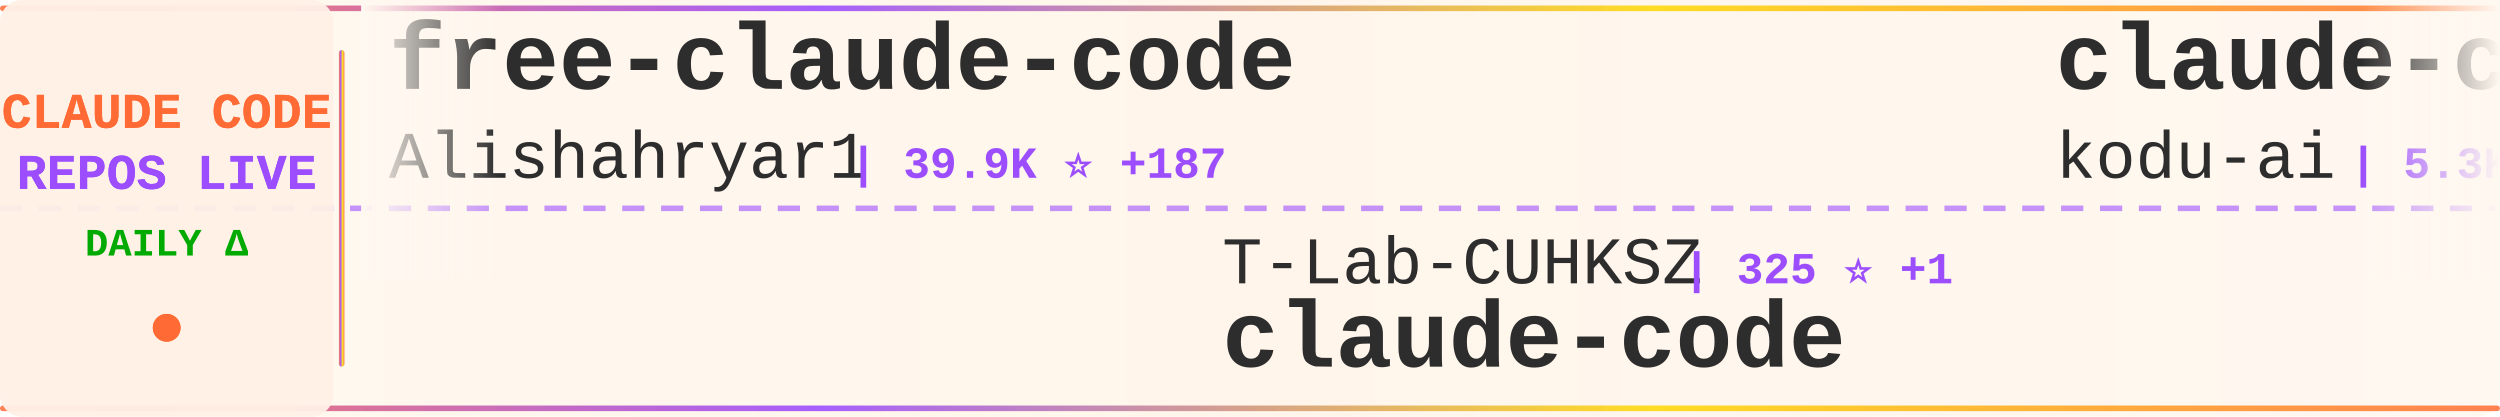
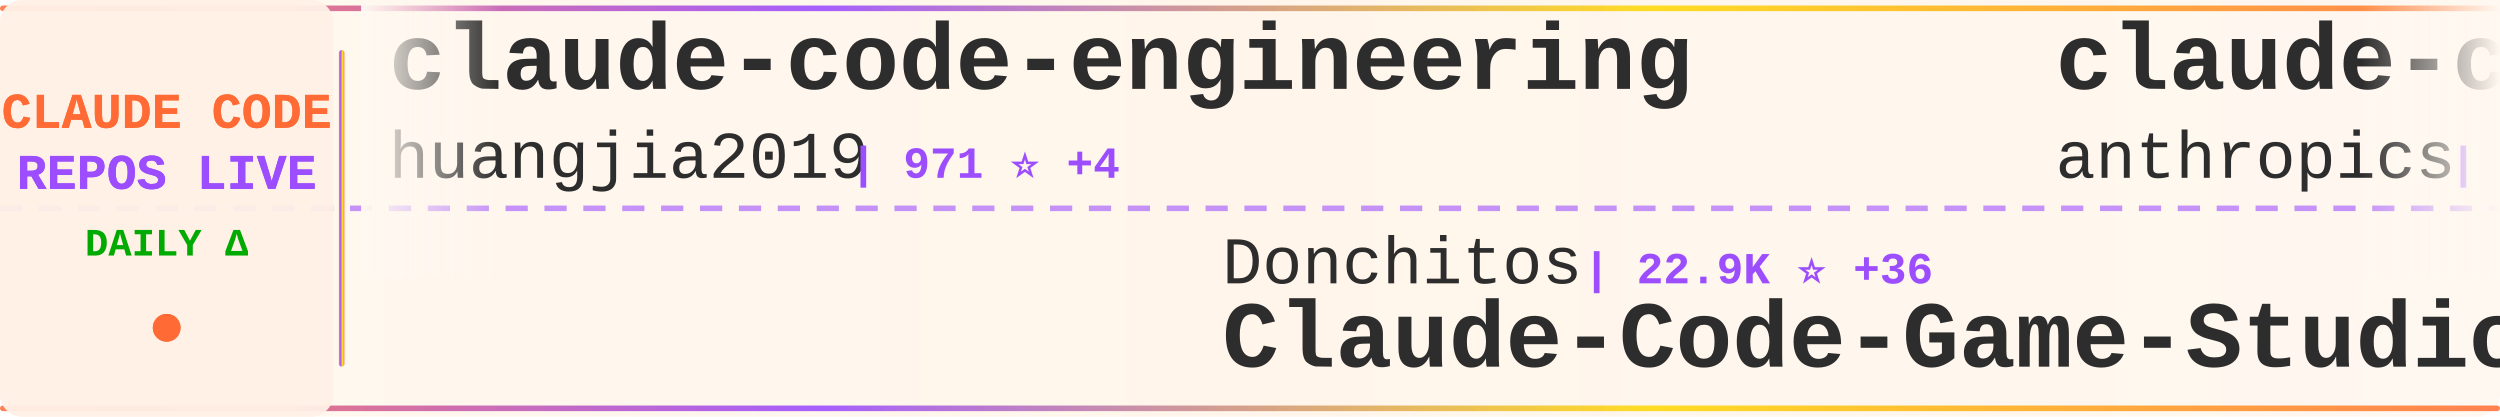
<svg xmlns="http://www.w3.org/2000/svg" width="900" height="150">
  <defs>
    <linearGradient id="tickerBg" x1="0%" y1="0%" x2="100%" y2="0%">
      <stop offset="0%" style="stop-color:#fff8f0;stop-opacity:0.98" />
      <stop offset="50%" style="stop-color:#fff5eb;stop-opacity:1" />
      <stop offset="100%" style="stop-color:#fff8f0;stop-opacity:0.98" />
    </linearGradient>
    <linearGradient id="borderGrad" x1="0%" y1="0%" x2="100%" y2="0%">
      <stop offset="0%" style="stop-color:#FF6B35;stop-opacity:0.85">
        <animate attributeName="stop-opacity" values="0.85;1;0.85" dur="2s" repeatCount="indefinite" />
      </stop>
      <stop offset="33%" style="stop-color:#9C4EFF;stop-opacity:0.9">
        <animate attributeName="stop-opacity" values="0.9;1;0.9" dur="2.2s" repeatCount="indefinite" />
      </stop>
      <stop offset="66%" style="stop-color:#FFD700;stop-opacity:0.85">
        <animate attributeName="stop-opacity" values="0.85;1;0.85" dur="1.8s" repeatCount="indefinite" />
      </stop>
      <stop offset="100%" style="stop-color:#FF6B35;stop-opacity:0.85">
        <animate attributeName="stop-opacity" values="0.85;1;0.85" dur="2s" repeatCount="indefinite" />
      </stop>
    </linearGradient>
    <filter id="textGlow">
      <feGaussianBlur stdDeviation="0.15" result="coloredBlur" />
      <feMerge>
        <feMergeNode in="coloredBlur" />
        <feMergeNode in="SourceGraphic" />
      </feMerge>
    </filter>
    <filter id="metricGlow">
      <feGaussianBlur stdDeviation="0.2" result="coloredBlur" />
      <feMerge>
        <feMergeNode in="coloredBlur" />
        <feMergeNode in="SourceGraphic" />
      </feMerge>
    </filter>
    <linearGradient id="leftFade" x1="0%" y1="0%" x2="100%" y2="0%">
      <stop offset="0%" style="stop-color:#fff8f0;stop-opacity:1" />
      <stop offset="100%" style="stop-color:#fff8f0;stop-opacity:0" />
    </linearGradient>
    <linearGradient id="rightFade" x1="0%" y1="0%" x2="100%" y2="0%">
      <stop offset="0%" style="stop-color:#fff8f0;stop-opacity:0" />
      <stop offset="100%" style="stop-color:#fff8f0;stop-opacity:1" />
    </linearGradient>
  </defs>
  <rect width="900" height="150" fill="url(#tickerBg)" rx="8" />
  <rect x="0" y="2" width="900" height="2" fill="url(#borderGrad)" rx="1" />
  <rect x="0" y="146" width="900" height="2" fill="url(#borderGrad)" rx="1" />
  <line x1="0" y1="75" x2="900" y2="75" stroke="#9C4EFF" stroke-width="2" stroke-dasharray="8 6" opacity="0.6" />
  <rect x="0" y="0" width="120" height="150" fill="#fff0e6" opacity="0.95" rx="8" />
  <text x="60" y="46" font-family="'Courier New', monospace" font-size="18" font-weight="bold" fill="#FF6B35" text-anchor="middle" filter="url(#textGlow)">
    CLAUDE CODE
  </text>
  <text x="60" y="68" font-family="'Courier New', monospace" font-size="18" font-weight="bold" fill="#9C4EFF" text-anchor="middle" filter="url(#textGlow)">
    REPOS LIVE
  </text>
  <text x="60" y="92" font-family="'Courier New', monospace" font-size="14" font-weight="bold" fill="#00aa00" text-anchor="middle">
    DAILY Δ
  </text>
  <circle cx="60" cy="118" r="5" fill="#FF6B35" filter="url(#metricGlow)">
    <animate attributeName="r" values="4;6;4" dur="1.5s" repeatCount="indefinite" />
    <animate attributeName="opacity" values="0.6;1;0.6" dur="1.5s" repeatCount="indefinite" />
  </circle>
  <rect x="122" y="18" width="2" height="114" fill="url(#borderGrad)" rx="1" />
  <clipPath id="tickerClip">
    <rect x="130" y="0" width="770" height="150" />
  </clipPath>
  <g clip-path="url(#tickerClip)">
    <g id="tickerItems">
      <animateTransform attributeName="transform" attributeType="XML" type="translate" from="0 0" to="-3000 0" dur="54s" repeatCount="indefinite" />
      <g transform="translate(0, 0)">
-         <text x="140" y="32" font-family="'Courier New', monospace" font-size="34" font-weight="bold" fill="#2d2d2d">free-claude-code</text>
-         <text x="140" y="64" font-family="'Courier New', monospace" font-size="24" font-weight="normal" fill="#2d2d2d" opacity="1.0">Alishahryar1</text>
-         <text x="306" y="64" font-family="'Courier New', monospace" font-size="16" font-weight="bold" fill="#9C4EFF"> | 39.9K ⭐ +187</text>
+         <text x="140" y="32" font-family="'Courier New', monospace" font-size="34" font-weight="bold" fill="#2d2d2d">claude-code-engineering</text>
+         <text x="140" y="64" font-family="'Courier New', monospace" font-size="24" font-weight="normal" fill="#2d2d2d" opacity="1.0">huangjia2019</text>
+         <text x="306" y="64" font-family="'Courier New', monospace" font-size="16" font-weight="bold" fill="#9C4EFF"> | 971 ⭐ +4</text>
      </g>
      <g transform="translate(300, 0)">
-         <text x="140" y="102" font-family="'Courier New', monospace" font-size="24" font-weight="normal" fill="#2d2d2d" opacity="1.0">T-Lab-CUHKSZ</text>
-         <text x="306" y="102" font-family="'Courier New', monospace" font-size="16" font-weight="bold" fill="#9C4EFF"> | 325 ⭐ +1</text>
-         <text x="140" y="132" font-family="'Courier New', monospace" font-size="34" font-weight="bold" fill="#2d2d2d">claude-code</text>
+         <text x="140" y="102" font-family="'Courier New', monospace" font-size="24" font-weight="normal" fill="#2d2d2d" opacity="1.0">Donchitos</text>
+         <text x="270" y="102" font-family="'Courier New', monospace" font-size="16" font-weight="bold" fill="#9C4EFF"> | 22.9K ⭐ +36</text>
+         <text x="140" y="132" font-family="'Courier New', monospace" font-size="34" font-weight="bold" fill="#2d2d2d">Claude-Code-Game-Studios</text>
      </g>
      <g transform="translate(600, 0)">
-         <text x="140" y="32" font-family="'Courier New', monospace" font-size="34" font-weight="bold" fill="#2d2d2d">claude-coder</text>
-         <text x="140" y="64" font-family="'Courier New', monospace" font-size="24" font-weight="normal" fill="#2d2d2d" opacity="1.0">kodu-ai</text>
-         <text x="246" y="64" font-family="'Courier New', monospace" font-size="16" font-weight="bold" fill="#9C4EFF"> | 5.3K ⭐</text>
+         <text x="140" y="32" font-family="'Courier New', monospace" font-size="34" font-weight="bold" fill="#2d2d2d">claude-code-action</text>
+         <text x="140" y="64" font-family="'Courier New', monospace" font-size="24" font-weight="normal" fill="#2d2d2d" opacity="1.0">anthropics</text>
+         <text x="282" y="64" font-family="'Courier New', monospace" font-size="16" font-weight="bold" fill="#9C4EFF"> | 8.3K ⭐ +6</text>
      </g>
      <g transform="translate(900, 0)">
-         <text x="140" y="102" font-family="'Courier New', monospace" font-size="24" font-weight="normal" fill="#2d2d2d" opacity="1.0">tanbiralam</text>
-         <text x="282" y="102" font-family="'Courier New', monospace" font-size="16" font-weight="bold" fill="#9C4EFF"> | 2.0K ⭐ +4</text>
-         <text x="140" y="132" font-family="'Courier New', monospace" font-size="34" font-weight="bold" fill="#2d2d2d">claude-code</text>
+         <text x="140" y="102" font-family="'Courier New', monospace" font-size="24" font-weight="normal" fill="#2d2d2d" opacity="1.0">huangserva</text>
+         <text x="282" y="102" font-family="'Courier New', monospace" font-size="16" font-weight="bold" fill="#9C4EFF"> | 618 ⭐</text>
+         <text x="140" y="132" font-family="'Courier New', monospace" font-size="34" font-weight="bold" fill="#2d2d2d">claude-code-cli</text>
      </g>
      <g transform="translate(1200, 0)">
-         <text x="140" y="32" font-family="'Courier New', monospace" font-size="34" font-weight="bold" fill="#2d2d2d">claude-code-guide</text>
-         <text x="140" y="64" font-family="'Courier New', monospace" font-size="24" font-weight="normal" fill="#2d2d2d" opacity="1.0">zebbern</text>
-         <text x="246" y="64" font-family="'Courier New', monospace" font-size="16" font-weight="bold" fill="#9C4EFF"> | 4.4K ⭐ +4</text>
+         <text x="140" y="32" font-family="'Courier New', monospace" font-size="34" font-weight="bold" fill="#2d2d2d">awesome-claude-code-suba...</text>
+         <text x="140" y="64" font-family="'Courier New', monospace" font-size="24" font-weight="normal" fill="#2d2d2d" opacity="1.0">VoltAgent</text>
+         <text x="270" y="64" font-family="'Courier New', monospace" font-size="16" font-weight="bold" fill="#9C4EFF"> | 23.3K ⭐ +42</text>
      </g>
      <g transform="translate(1500, 0)">
-         <text x="140" y="102" font-family="'Courier New', monospace" font-size="24" font-weight="normal" fill="#2d2d2d" opacity="1.0">anthropics</text>
-         <text x="282" y="102" font-family="'Courier New', monospace" font-size="16" font-weight="bold" fill="#9C4EFF"> | 137.7K ⭐ +158</text>
-         <text x="140" y="132" font-family="'Courier New', monospace" font-size="34" font-weight="bold" fill="#2d2d2d">claude-code</text>
+         <text x="140" y="102" font-family="'Courier New', monospace" font-size="24" font-weight="normal" fill="#2d2d2d" opacity="1.0">JrCx7scC</text>
+         <text x="258" y="102" font-family="'Courier New', monospace" font-size="16" font-weight="bold" fill="#9C4EFF"> | 371 ⭐</text>
+         <text x="140" y="132" font-family="'Courier New', monospace" font-size="34" font-weight="bold" fill="#2d2d2d">claude-code-source</text>
      </g>
      <g transform="translate(1800, 0)">
-         <text x="140" y="32" font-family="'Courier New', monospace" font-size="34" font-weight="bold" fill="#2d2d2d">claude-code-from-source</text>
-         <text x="140" y="64" font-family="'Courier New', monospace" font-size="24" font-weight="normal" fill="#2d2d2d" opacity="1.0">alejandrobalderas</text>
-         <text x="366" y="64" font-family="'Courier New', monospace" font-size="16" font-weight="bold" fill="#9C4EFF"> | 2.7K ⭐ +6</text>
+         <text x="140" y="32" font-family="'Courier New', monospace" font-size="34" font-weight="bold" fill="#2d2d2d">Claude-code</text>
+         <text x="140" y="64" font-family="'Courier New', monospace" font-size="24" font-weight="normal" fill="#2d2d2d" opacity="1.0">zstmfhy</text>
+         <text x="246" y="64" font-family="'Courier New', monospace" font-size="16" font-weight="bold" fill="#9C4EFF"> | 190 ⭐</text>
      </g>
      <g transform="translate(2100, 0)">
-         <text x="140" y="102" font-family="'Courier New', monospace" font-size="24" font-weight="normal" fill="#2d2d2d" opacity="1.0">RishabhK103</text>
-         <text x="294" y="102" font-family="'Courier New', monospace" font-size="16" font-weight="bold" fill="#9C4EFF"> | 101 ⭐</text>
-         <text x="140" y="132" font-family="'Courier New', monospace" font-size="34" font-weight="bold" fill="#2d2d2d">claude-code</text>
+         <text x="140" y="102" font-family="'Courier New', monospace" font-size="24" font-weight="normal" fill="#2d2d2d" opacity="1.0">kodu-ai</text>
+         <text x="246" y="102" font-family="'Courier New', monospace" font-size="16" font-weight="bold" fill="#9C4EFF"> | 5.3K ⭐</text>
+         <text x="140" y="132" font-family="'Courier New', monospace" font-size="34" font-weight="bold" fill="#2d2d2d">claude-coder</text>
      </g>
      <g transform="translate(2400, 0)">
-         <text x="140" y="32" font-family="'Courier New', monospace" font-size="34" font-weight="bold" fill="#2d2d2d">claude-code-proxy</text>
-         <text x="140" y="64" font-family="'Courier New', monospace" font-size="24" font-weight="normal" fill="#2d2d2d" opacity="1.0">1rgs</text>
-         <text x="210" y="64" font-family="'Courier New', monospace" font-size="16" font-weight="bold" fill="#9C4EFF"> | 3.7K ⭐ +6</text>
+         <text x="140" y="32" font-family="'Courier New', monospace" font-size="34" font-weight="bold" fill="#2d2d2d">arcads-claude-code</text>
+         <text x="140" y="64" font-family="'Courier New', monospace" font-size="24" font-weight="normal" fill="#2d2d2d" opacity="1.0">krusemediallc</text>
+         <text x="318" y="64" font-family="'Courier New', monospace" font-size="16" font-weight="bold" fill="#9C4EFF"> | 1.0K ⭐ +3</text>
      </g>
      <g transform="translate(2700, 0)">
-         <text x="140" y="102" font-family="'Courier New', monospace" font-size="24" font-weight="normal" fill="#2d2d2d" opacity="1.0">oboard</text>
-         <text x="234" y="102" font-family="'Courier New', monospace" font-size="16" font-weight="bold" fill="#9C4EFF"> | 3.3K ⭐ +5</text>
-         <text x="140" y="132" font-family="'Courier New', monospace" font-size="34" font-weight="bold" fill="#2d2d2d">claude-code-rev</text>
+         <text x="140" y="102" font-family="'Courier New', monospace" font-size="24" font-weight="normal" fill="#2d2d2d" opacity="1.0">luongnv89</text>
+         <text x="270" y="102" font-family="'Courier New', monospace" font-size="16" font-weight="bold" fill="#9C4EFF"> | 39.8K ⭐ +98</text>
+         <text x="140" y="132" font-family="'Courier New', monospace" font-size="34" font-weight="bold" fill="#2d2d2d">claude-howto</text>
      </g>
      <g transform="translate(3000, 0)">
-         <text x="140" y="32" font-family="'Courier New', monospace" font-size="34" font-weight="bold" fill="#2d2d2d">free-claude-code</text>
-         <text x="140" y="64" font-family="'Courier New', monospace" font-size="24" font-weight="normal" fill="#2d2d2d" opacity="1.0">Alishahryar1</text>
-         <text x="306" y="64" font-family="'Courier New', monospace" font-size="16" font-weight="bold" fill="#9C4EFF"> | 39.9K ⭐ +187</text>
+         <text x="140" y="32" font-family="'Courier New', monospace" font-size="34" font-weight="bold" fill="#2d2d2d">claude-code-engineering</text>
+         <text x="140" y="64" font-family="'Courier New', monospace" font-size="24" font-weight="normal" fill="#2d2d2d" opacity="1.0">huangjia2019</text>
+         <text x="306" y="64" font-family="'Courier New', monospace" font-size="16" font-weight="bold" fill="#9C4EFF"> | 971 ⭐ +4</text>
      </g>
      <g transform="translate(3300, 0)">
-         <text x="140" y="102" font-family="'Courier New', monospace" font-size="24" font-weight="normal" fill="#2d2d2d" opacity="1.0">T-Lab-CUHKSZ</text>
-         <text x="306" y="102" font-family="'Courier New', monospace" font-size="16" font-weight="bold" fill="#9C4EFF"> | 325 ⭐ +1</text>
-         <text x="140" y="132" font-family="'Courier New', monospace" font-size="34" font-weight="bold" fill="#2d2d2d">claude-code</text>
+         <text x="140" y="102" font-family="'Courier New', monospace" font-size="24" font-weight="normal" fill="#2d2d2d" opacity="1.0">Donchitos</text>
+         <text x="270" y="102" font-family="'Courier New', monospace" font-size="16" font-weight="bold" fill="#9C4EFF"> | 22.9K ⭐ +36</text>
+         <text x="140" y="132" font-family="'Courier New', monospace" font-size="34" font-weight="bold" fill="#2d2d2d">Claude-Code-Game-Studios</text>
      </g>
      <g transform="translate(3600, 0)">
-         <text x="140" y="32" font-family="'Courier New', monospace" font-size="34" font-weight="bold" fill="#2d2d2d">claude-coder</text>
-         <text x="140" y="64" font-family="'Courier New', monospace" font-size="24" font-weight="normal" fill="#2d2d2d" opacity="1.0">kodu-ai</text>
-         <text x="246" y="64" font-family="'Courier New', monospace" font-size="16" font-weight="bold" fill="#9C4EFF"> | 5.3K ⭐</text>
+         <text x="140" y="32" font-family="'Courier New', monospace" font-size="34" font-weight="bold" fill="#2d2d2d">claude-code-action</text>
+         <text x="140" y="64" font-family="'Courier New', monospace" font-size="24" font-weight="normal" fill="#2d2d2d" opacity="1.0">anthropics</text>
+         <text x="282" y="64" font-family="'Courier New', monospace" font-size="16" font-weight="bold" fill="#9C4EFF"> | 8.3K ⭐ +6</text>
      </g>
      <g transform="translate(3900, 0)">
-         <text x="140" y="102" font-family="'Courier New', monospace" font-size="24" font-weight="normal" fill="#2d2d2d" opacity="1.0">tanbiralam</text>
-         <text x="282" y="102" font-family="'Courier New', monospace" font-size="16" font-weight="bold" fill="#9C4EFF"> | 2.0K ⭐ +4</text>
-         <text x="140" y="132" font-family="'Courier New', monospace" font-size="34" font-weight="bold" fill="#2d2d2d">claude-code</text>
+         <text x="140" y="102" font-family="'Courier New', monospace" font-size="24" font-weight="normal" fill="#2d2d2d" opacity="1.0">huangserva</text>
+         <text x="282" y="102" font-family="'Courier New', monospace" font-size="16" font-weight="bold" fill="#9C4EFF"> | 618 ⭐</text>
+         <text x="140" y="132" font-family="'Courier New', monospace" font-size="34" font-weight="bold" fill="#2d2d2d">claude-code-cli</text>
      </g>
    </g>
  </g>
  <rect x="130" y="0" width="50" height="100" fill="url(#leftFade)" />
  <rect x="850" y="0" width="50" height="100" fill="url(#rightFade)" />
</svg>
